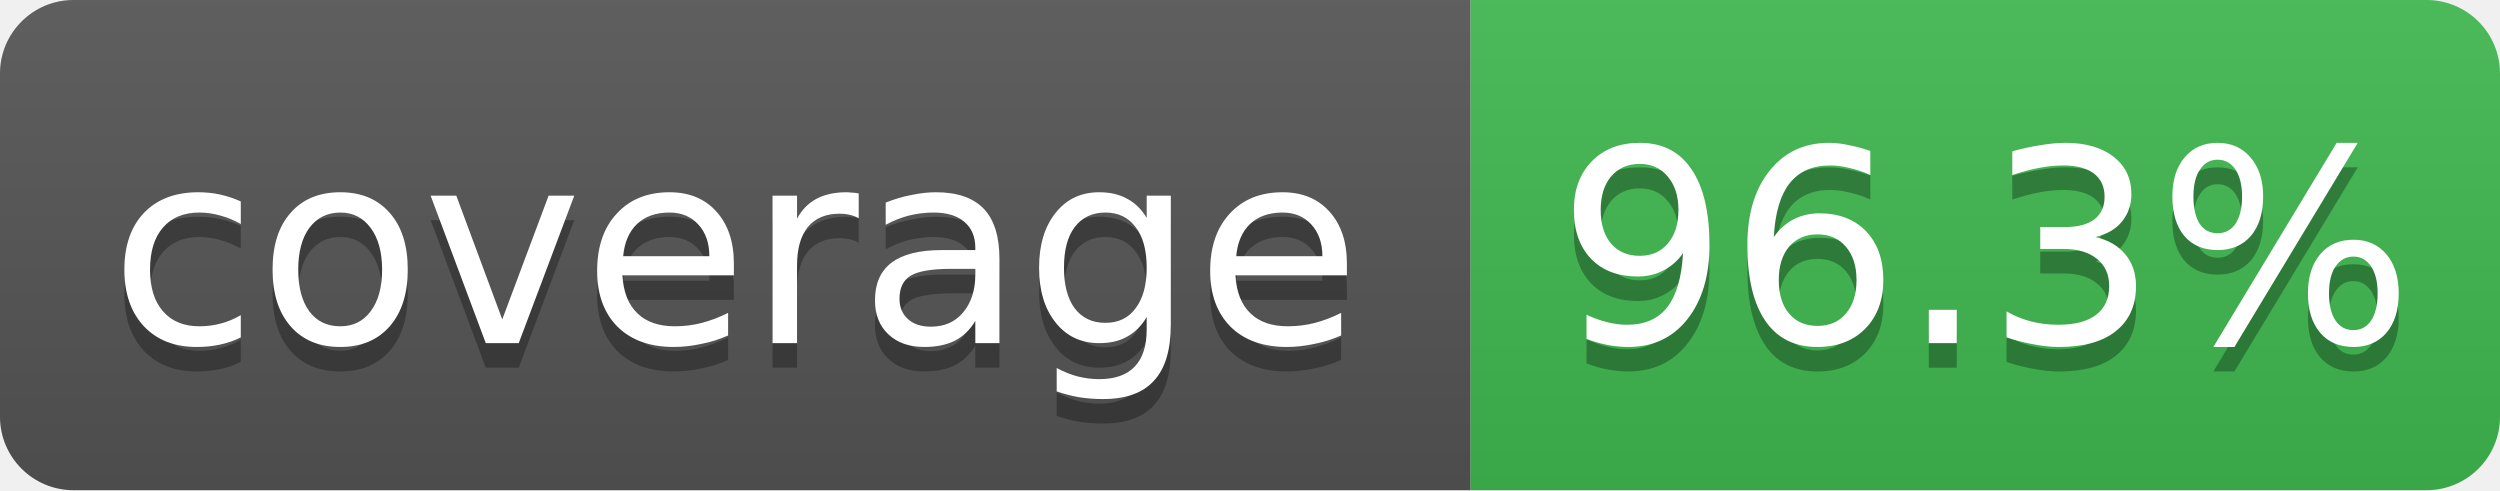
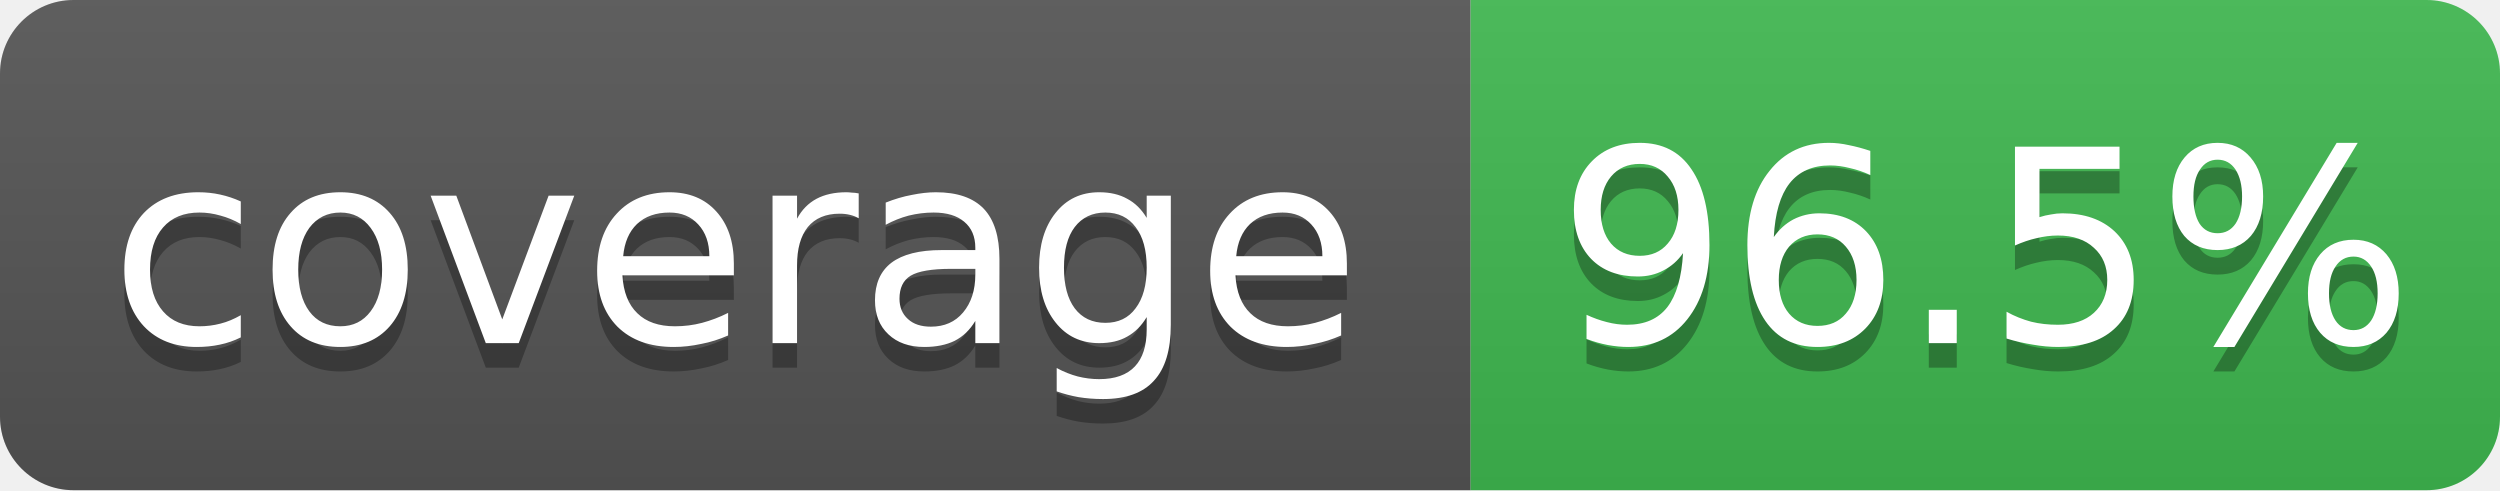
- <svg xmlns="http://www.w3.org/2000/svg" width="102" height="20" role="img" aria-label="coverage: 96.3%">
+ <svg xmlns="http://www.w3.org/2000/svg" width="102" height="20" role="img" aria-label="coverage: 96.5%">
  <linearGradient id="s" x2="0" y2="100%">
    <stop offset="0" stop-color="#bbb" stop-opacity=".1" />
    <stop offset="1" stop-opacity=".1" />
  </linearGradient>
  <clipPath id="r">
    <rect width="102" height="20" rx="3" fill="#fff" />
  </clipPath>
  <g clip-path="url(#r)">
    <rect width="60" height="20" fill="#555" />
    <rect x="60" width="42" height="20" fill="#3fb950" />
    <rect width="102" height="20" fill="url(#s)" />
  </g>
  <g fill="#fff" text-anchor="middle" font-family="Verdana,Geneva,DejaVu Sans,sans-serif" font-size="11">
    <text x="30" y="15" fill="#010101" fill-opacity=".3">coverage</text>
    <text x="30" y="14">coverage</text>
-     <text x="81" y="15" fill="#010101" fill-opacity=".3">96.3%</text>
-     <text x="81" y="14">96.3%</text>
+     <text x="81" y="15" fill="#010101" fill-opacity=".3">96.5%</text>
+     <text x="81" y="14">96.5%</text>
  </g>
</svg>
